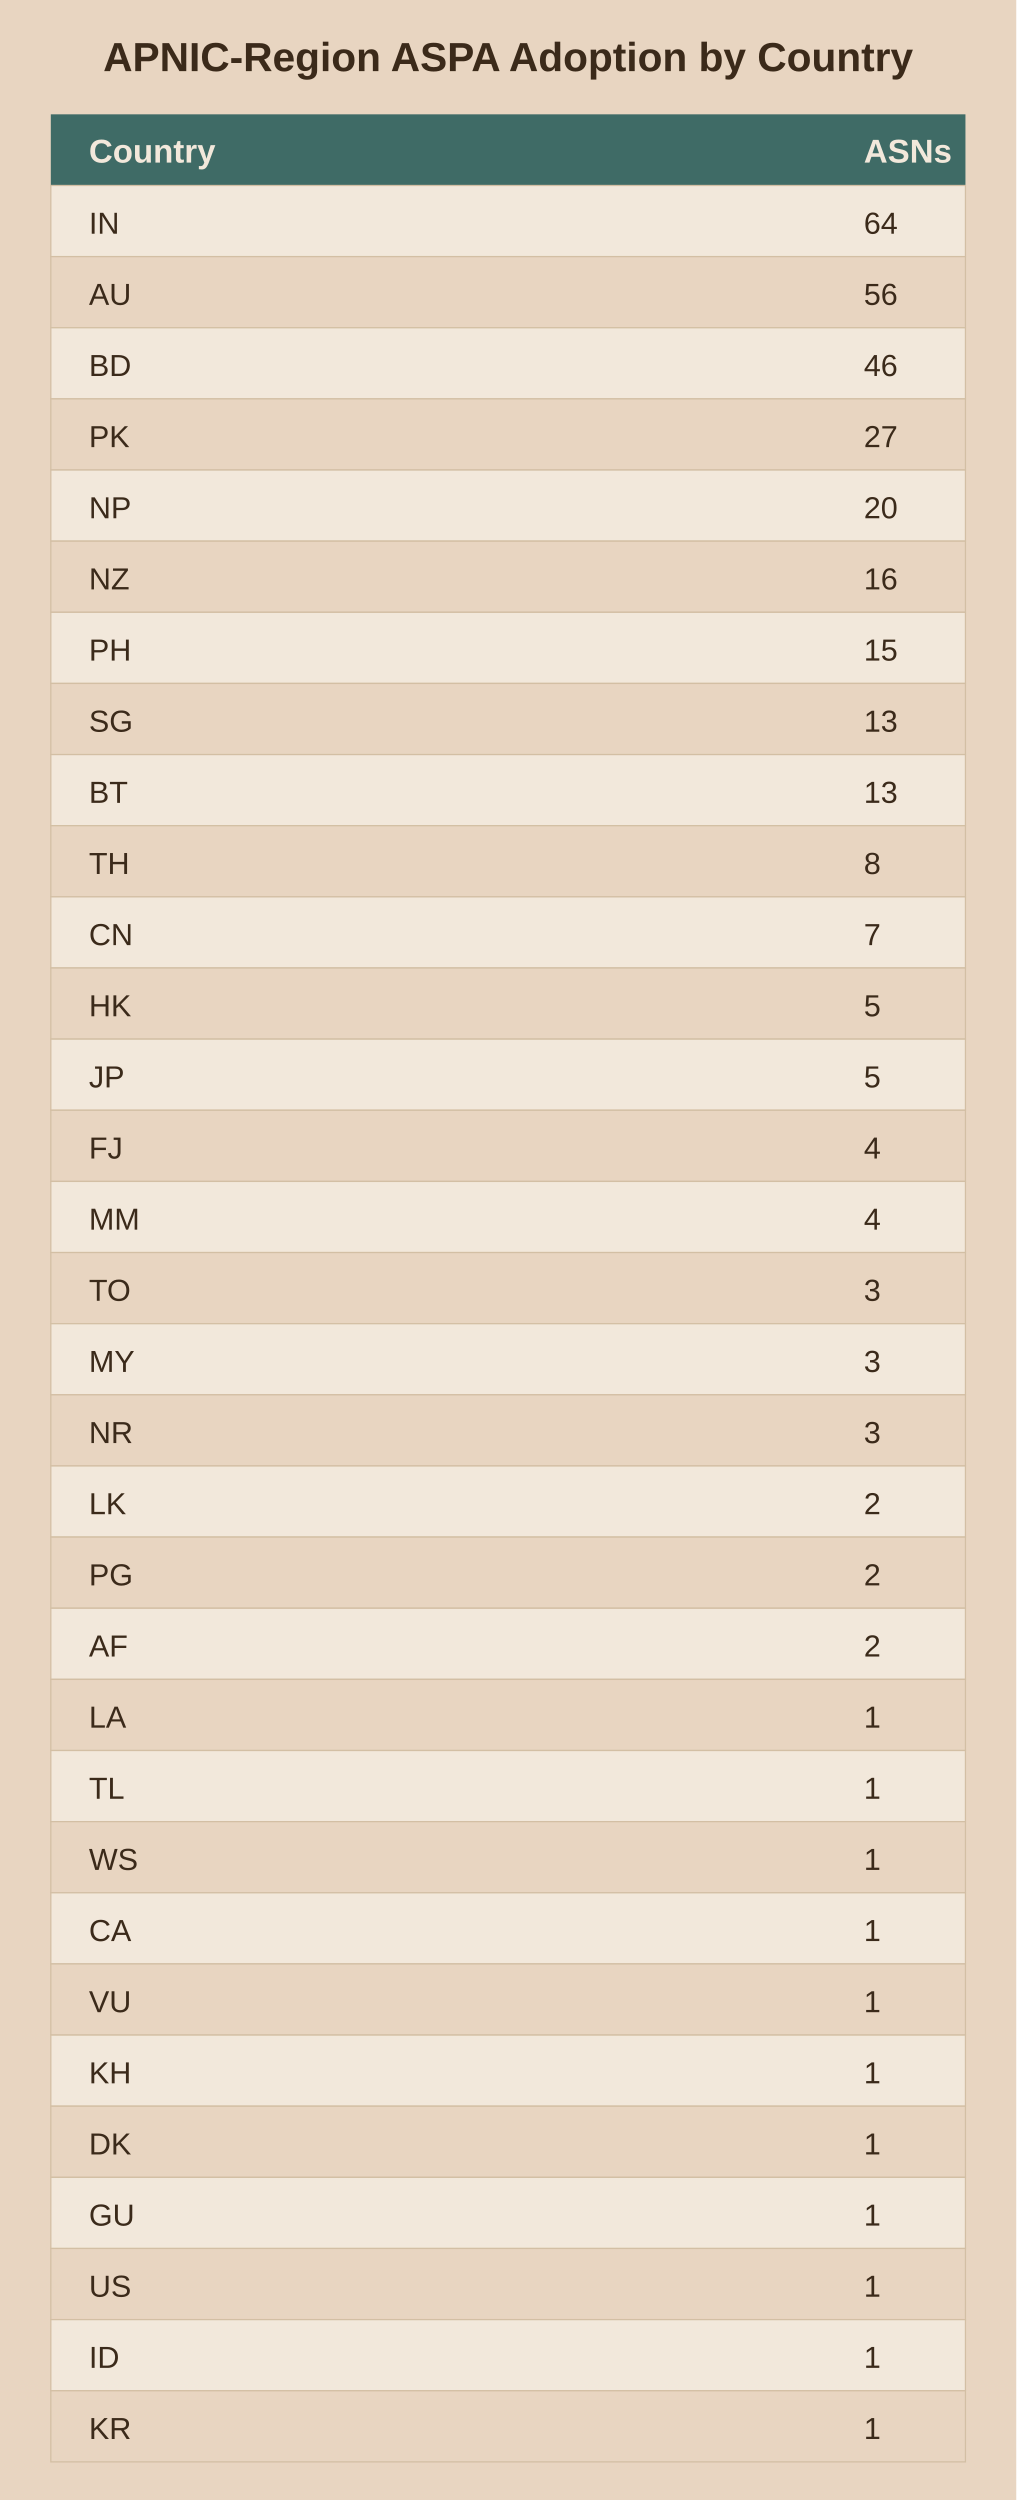
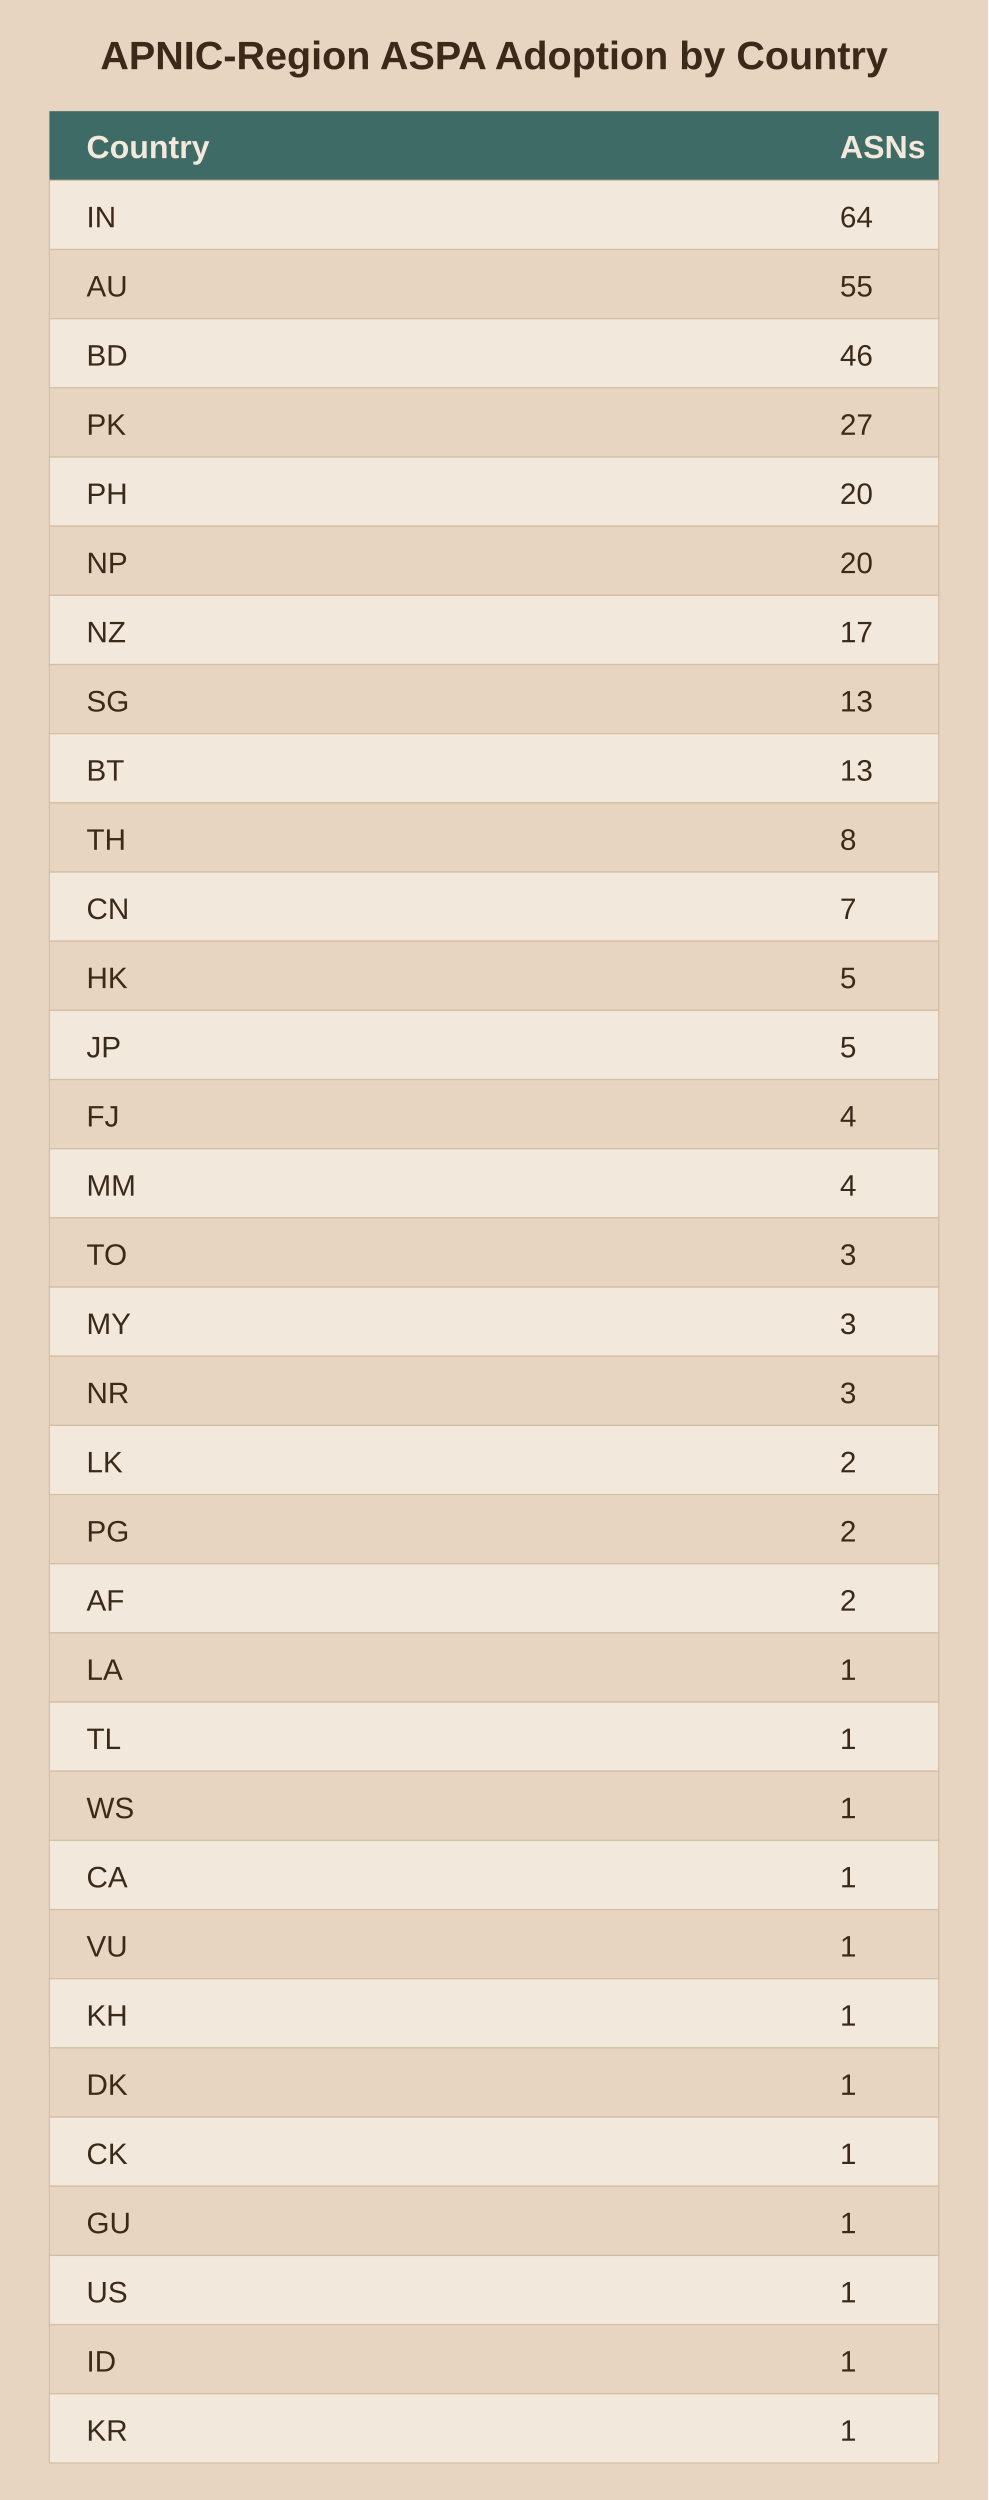
- <svg xmlns="http://www.w3.org/2000/svg" viewBox="0 0 400 984">
-   <rect width="400" height="984" fill="#e8d5c1" />
+ <svg xmlns="http://www.w3.org/2000/svg" viewBox="0 0 400 1012">
+   <rect width="400" height="1012" fill="#e8d5c1" />
  <text x="200.0" y="28" text-anchor="middle" font-family="Arial" font-size="16" font-weight="bold" fill="#3b2a1a">APNIC-Region ASPA Adoption by Country</text>
  <rect x="20" y="45" width="360" height="28" fill="#3f6b66" />
  <text x="35" y="64" font-family="Arial" font-size="13" font-weight="bold" fill="#f2e8db">Country</text>
  <text x="340" y="64" font-family="Arial" font-size="13" font-weight="bold" fill="#f2e8db">ASNs</text>
  <rect x="20" y="73" width="360" height="28" fill="#f2e8db" stroke="#d3bfa4" stroke-width="0.5" />
  <text x="35" y="92" font-family="Arial" font-size="12" fill="#3b2a1a">IN</text>
  <text x="340" y="92" font-family="Arial" font-size="12" fill="#3b2a1a">64</text>
  <rect x="20" y="101" width="360" height="28" fill="#e8d5c1" stroke="#d3bfa4" stroke-width="0.5" />
  <text x="35" y="120" font-family="Arial" font-size="12" fill="#3b2a1a">AU</text>
-   <text x="340" y="120" font-family="Arial" font-size="12" fill="#3b2a1a">56</text>
+   <text x="340" y="120" font-family="Arial" font-size="12" fill="#3b2a1a">55</text>
  <rect x="20" y="129" width="360" height="28" fill="#f2e8db" stroke="#d3bfa4" stroke-width="0.5" />
  <text x="35" y="148" font-family="Arial" font-size="12" fill="#3b2a1a">BD</text>
  <text x="340" y="148" font-family="Arial" font-size="12" fill="#3b2a1a">46</text>
  <rect x="20" y="157" width="360" height="28" fill="#e8d5c1" stroke="#d3bfa4" stroke-width="0.5" />
  <text x="35" y="176" font-family="Arial" font-size="12" fill="#3b2a1a">PK</text>
  <text x="340" y="176" font-family="Arial" font-size="12" fill="#3b2a1a">27</text>
  <rect x="20" y="185" width="360" height="28" fill="#f2e8db" stroke="#d3bfa4" stroke-width="0.5" />
-   <text x="35" y="204" font-family="Arial" font-size="12" fill="#3b2a1a">NP</text>
+   <text x="35" y="204" font-family="Arial" font-size="12" fill="#3b2a1a">PH</text>
  <text x="340" y="204" font-family="Arial" font-size="12" fill="#3b2a1a">20</text>
  <rect x="20" y="213" width="360" height="28" fill="#e8d5c1" stroke="#d3bfa4" stroke-width="0.5" />
-   <text x="35" y="232" font-family="Arial" font-size="12" fill="#3b2a1a">NZ</text>
-   <text x="340" y="232" font-family="Arial" font-size="12" fill="#3b2a1a">16</text>
+   <text x="35" y="232" font-family="Arial" font-size="12" fill="#3b2a1a">NP</text>
+   <text x="340" y="232" font-family="Arial" font-size="12" fill="#3b2a1a">20</text>
  <rect x="20" y="241" width="360" height="28" fill="#f2e8db" stroke="#d3bfa4" stroke-width="0.5" />
-   <text x="35" y="260" font-family="Arial" font-size="12" fill="#3b2a1a">PH</text>
-   <text x="340" y="260" font-family="Arial" font-size="12" fill="#3b2a1a">15</text>
+   <text x="35" y="260" font-family="Arial" font-size="12" fill="#3b2a1a">NZ</text>
+   <text x="340" y="260" font-family="Arial" font-size="12" fill="#3b2a1a">17</text>
  <rect x="20" y="269" width="360" height="28" fill="#e8d5c1" stroke="#d3bfa4" stroke-width="0.5" />
  <text x="35" y="288" font-family="Arial" font-size="12" fill="#3b2a1a">SG</text>
  <text x="340" y="288" font-family="Arial" font-size="12" fill="#3b2a1a">13</text>
  <rect x="20" y="297" width="360" height="28" fill="#f2e8db" stroke="#d3bfa4" stroke-width="0.5" />
  <text x="35" y="316" font-family="Arial" font-size="12" fill="#3b2a1a">BT</text>
  <text x="340" y="316" font-family="Arial" font-size="12" fill="#3b2a1a">13</text>
  <rect x="20" y="325" width="360" height="28" fill="#e8d5c1" stroke="#d3bfa4" stroke-width="0.5" />
  <text x="35" y="344" font-family="Arial" font-size="12" fill="#3b2a1a">TH</text>
  <text x="340" y="344" font-family="Arial" font-size="12" fill="#3b2a1a">8</text>
  <rect x="20" y="353" width="360" height="28" fill="#f2e8db" stroke="#d3bfa4" stroke-width="0.5" />
  <text x="35" y="372" font-family="Arial" font-size="12" fill="#3b2a1a">CN</text>
  <text x="340" y="372" font-family="Arial" font-size="12" fill="#3b2a1a">7</text>
  <rect x="20" y="381" width="360" height="28" fill="#e8d5c1" stroke="#d3bfa4" stroke-width="0.5" />
  <text x="35" y="400" font-family="Arial" font-size="12" fill="#3b2a1a">HK</text>
  <text x="340" y="400" font-family="Arial" font-size="12" fill="#3b2a1a">5</text>
  <rect x="20" y="409" width="360" height="28" fill="#f2e8db" stroke="#d3bfa4" stroke-width="0.5" />
  <text x="35" y="428" font-family="Arial" font-size="12" fill="#3b2a1a">JP</text>
  <text x="340" y="428" font-family="Arial" font-size="12" fill="#3b2a1a">5</text>
  <rect x="20" y="437" width="360" height="28" fill="#e8d5c1" stroke="#d3bfa4" stroke-width="0.5" />
  <text x="35" y="456" font-family="Arial" font-size="12" fill="#3b2a1a">FJ</text>
  <text x="340" y="456" font-family="Arial" font-size="12" fill="#3b2a1a">4</text>
  <rect x="20" y="465" width="360" height="28" fill="#f2e8db" stroke="#d3bfa4" stroke-width="0.5" />
  <text x="35" y="484" font-family="Arial" font-size="12" fill="#3b2a1a">MM</text>
  <text x="340" y="484" font-family="Arial" font-size="12" fill="#3b2a1a">4</text>
  <rect x="20" y="493" width="360" height="28" fill="#e8d5c1" stroke="#d3bfa4" stroke-width="0.5" />
  <text x="35" y="512" font-family="Arial" font-size="12" fill="#3b2a1a">TO</text>
  <text x="340" y="512" font-family="Arial" font-size="12" fill="#3b2a1a">3</text>
  <rect x="20" y="521" width="360" height="28" fill="#f2e8db" stroke="#d3bfa4" stroke-width="0.5" />
  <text x="35" y="540" font-family="Arial" font-size="12" fill="#3b2a1a">MY</text>
  <text x="340" y="540" font-family="Arial" font-size="12" fill="#3b2a1a">3</text>
  <rect x="20" y="549" width="360" height="28" fill="#e8d5c1" stroke="#d3bfa4" stroke-width="0.5" />
  <text x="35" y="568" font-family="Arial" font-size="12" fill="#3b2a1a">NR</text>
  <text x="340" y="568" font-family="Arial" font-size="12" fill="#3b2a1a">3</text>
  <rect x="20" y="577" width="360" height="28" fill="#f2e8db" stroke="#d3bfa4" stroke-width="0.5" />
  <text x="35" y="596" font-family="Arial" font-size="12" fill="#3b2a1a">LK</text>
  <text x="340" y="596" font-family="Arial" font-size="12" fill="#3b2a1a">2</text>
  <rect x="20" y="605" width="360" height="28" fill="#e8d5c1" stroke="#d3bfa4" stroke-width="0.5" />
  <text x="35" y="624" font-family="Arial" font-size="12" fill="#3b2a1a">PG</text>
  <text x="340" y="624" font-family="Arial" font-size="12" fill="#3b2a1a">2</text>
  <rect x="20" y="633" width="360" height="28" fill="#f2e8db" stroke="#d3bfa4" stroke-width="0.5" />
  <text x="35" y="652" font-family="Arial" font-size="12" fill="#3b2a1a">AF</text>
  <text x="340" y="652" font-family="Arial" font-size="12" fill="#3b2a1a">2</text>
  <rect x="20" y="661" width="360" height="28" fill="#e8d5c1" stroke="#d3bfa4" stroke-width="0.5" />
  <text x="35" y="680" font-family="Arial" font-size="12" fill="#3b2a1a">LA</text>
  <text x="340" y="680" font-family="Arial" font-size="12" fill="#3b2a1a">1</text>
  <rect x="20" y="689" width="360" height="28" fill="#f2e8db" stroke="#d3bfa4" stroke-width="0.5" />
  <text x="35" y="708" font-family="Arial" font-size="12" fill="#3b2a1a">TL</text>
  <text x="340" y="708" font-family="Arial" font-size="12" fill="#3b2a1a">1</text>
  <rect x="20" y="717" width="360" height="28" fill="#e8d5c1" stroke="#d3bfa4" stroke-width="0.5" />
  <text x="35" y="736" font-family="Arial" font-size="12" fill="#3b2a1a">WS</text>
  <text x="340" y="736" font-family="Arial" font-size="12" fill="#3b2a1a">1</text>
  <rect x="20" y="745" width="360" height="28" fill="#f2e8db" stroke="#d3bfa4" stroke-width="0.5" />
  <text x="35" y="764" font-family="Arial" font-size="12" fill="#3b2a1a">CA</text>
  <text x="340" y="764" font-family="Arial" font-size="12" fill="#3b2a1a">1</text>
  <rect x="20" y="773" width="360" height="28" fill="#e8d5c1" stroke="#d3bfa4" stroke-width="0.5" />
  <text x="35" y="792" font-family="Arial" font-size="12" fill="#3b2a1a">VU</text>
  <text x="340" y="792" font-family="Arial" font-size="12" fill="#3b2a1a">1</text>
  <rect x="20" y="801" width="360" height="28" fill="#f2e8db" stroke="#d3bfa4" stroke-width="0.5" />
  <text x="35" y="820" font-family="Arial" font-size="12" fill="#3b2a1a">KH</text>
  <text x="340" y="820" font-family="Arial" font-size="12" fill="#3b2a1a">1</text>
  <rect x="20" y="829" width="360" height="28" fill="#e8d5c1" stroke="#d3bfa4" stroke-width="0.5" />
  <text x="35" y="848" font-family="Arial" font-size="12" fill="#3b2a1a">DK</text>
  <text x="340" y="848" font-family="Arial" font-size="12" fill="#3b2a1a">1</text>
  <rect x="20" y="857" width="360" height="28" fill="#f2e8db" stroke="#d3bfa4" stroke-width="0.5" />
-   <text x="35" y="876" font-family="Arial" font-size="12" fill="#3b2a1a">GU</text>
+   <text x="35" y="876" font-family="Arial" font-size="12" fill="#3b2a1a">CK</text>
  <text x="340" y="876" font-family="Arial" font-size="12" fill="#3b2a1a">1</text>
  <rect x="20" y="885" width="360" height="28" fill="#e8d5c1" stroke="#d3bfa4" stroke-width="0.5" />
-   <text x="35" y="904" font-family="Arial" font-size="12" fill="#3b2a1a">US</text>
+   <text x="35" y="904" font-family="Arial" font-size="12" fill="#3b2a1a">GU</text>
  <text x="340" y="904" font-family="Arial" font-size="12" fill="#3b2a1a">1</text>
  <rect x="20" y="913" width="360" height="28" fill="#f2e8db" stroke="#d3bfa4" stroke-width="0.5" />
-   <text x="35" y="932" font-family="Arial" font-size="12" fill="#3b2a1a">ID</text>
+   <text x="35" y="932" font-family="Arial" font-size="12" fill="#3b2a1a">US</text>
  <text x="340" y="932" font-family="Arial" font-size="12" fill="#3b2a1a">1</text>
  <rect x="20" y="941" width="360" height="28" fill="#e8d5c1" stroke="#d3bfa4" stroke-width="0.5" />
-   <text x="35" y="960" font-family="Arial" font-size="12" fill="#3b2a1a">KR</text>
+   <text x="35" y="960" font-family="Arial" font-size="12" fill="#3b2a1a">ID</text>
  <text x="340" y="960" font-family="Arial" font-size="12" fill="#3b2a1a">1</text>
+   <rect x="20" y="969" width="360" height="28" fill="#f2e8db" stroke="#d3bfa4" stroke-width="0.5" />
+   <text x="35" y="988" font-family="Arial" font-size="12" fill="#3b2a1a">KR</text>
+   <text x="340" y="988" font-family="Arial" font-size="12" fill="#3b2a1a">1</text>
</svg>
